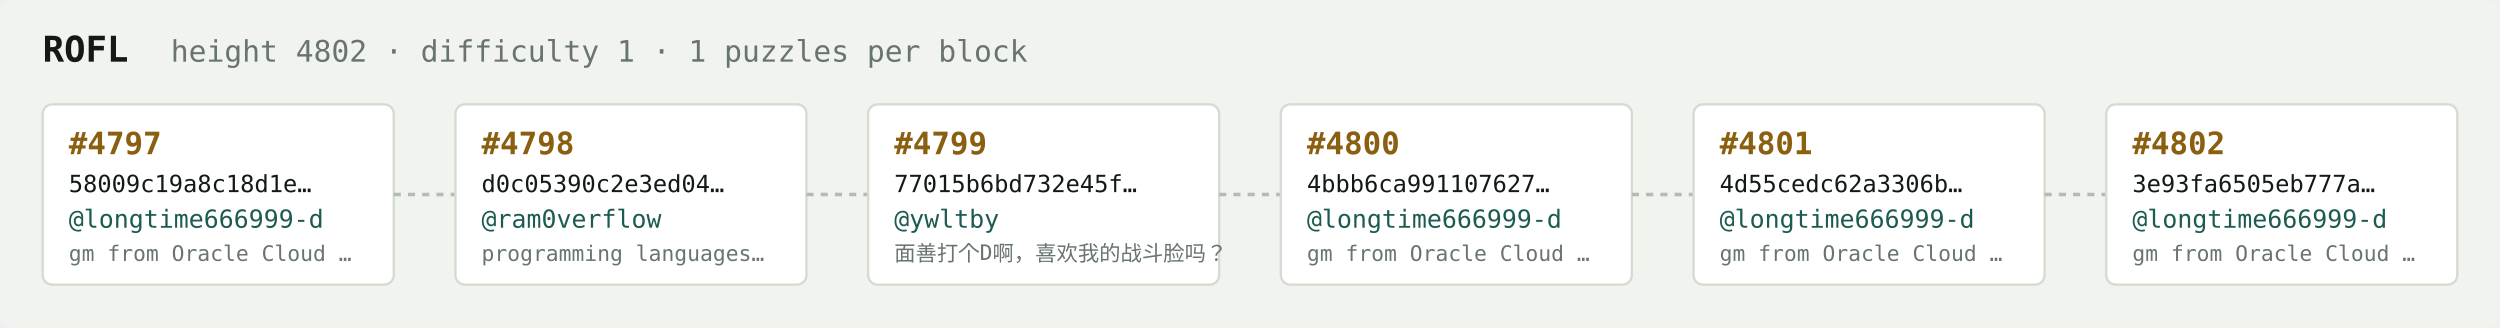
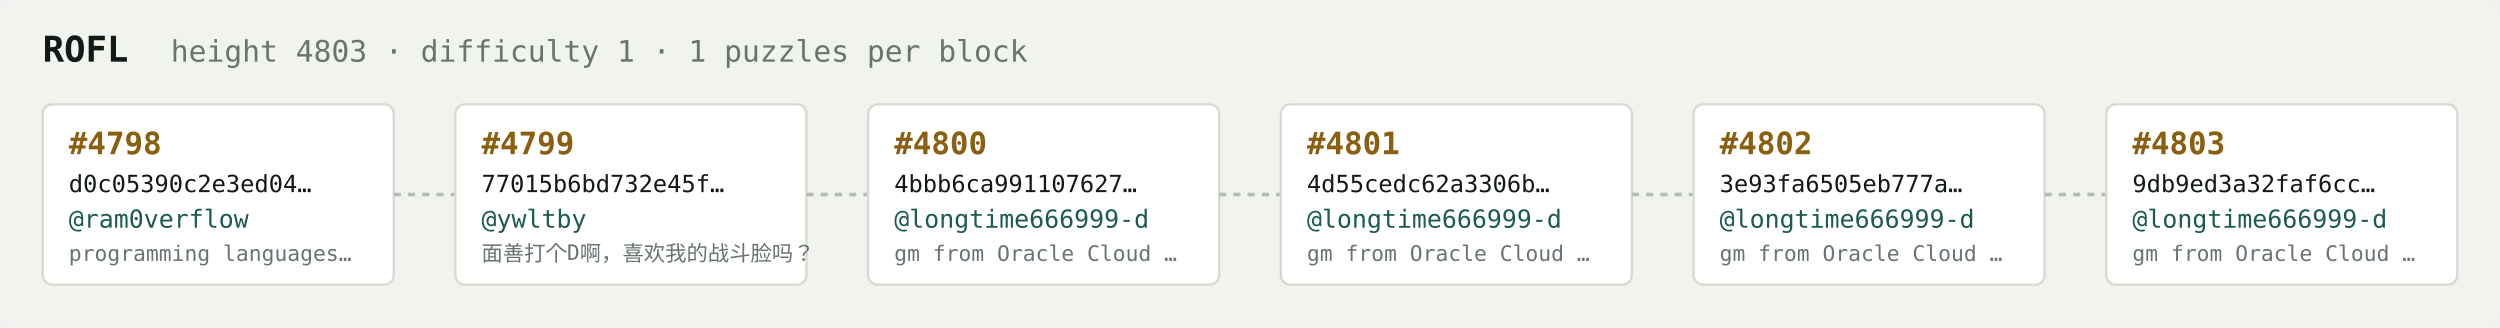
<svg xmlns="http://www.w3.org/2000/svg" width="1054" height="138" viewBox="0 0 1054 138" font-family="ui-monospace,SFMono-Regular,Menlo,monospace">
  <rect fill="#f1f3ef" width="1054" height="138" rx="6" />
  <text x="18" y="26" fill="#121916" font-size="15" font-weight="700">ROFL</text>
-   <text x="72" y="26" fill="#68746e" font-size="12.5">height 4802 · difficulty 1 · 1 puzzles per block</text>
+   <text x="72" y="26" fill="#68746e" font-size="12.5">height 4803 · difficulty 1 · 1 puzzles per block</text>
  <rect x="18" y="44" width="148" height="76" rx="4" fill="#ffffff" stroke="#d5dbd2" stroke-width="1" />
-   <text x="29" y="65" fill="#8a5f10" font-size="13" font-weight="700">#4797</text>
-   <text x="29" y="81" fill="#121916" font-size="10">58009c19a8c18d1e…</text>
-   <text x="29" y="96" fill="#1c5b52" font-size="10.5">@longtime666999-d</text>
-   <text x="29" y="110" fill="#68746e" font-size="9">gm from Oracle Cloud …</text>
+   <text x="29" y="65" fill="#8a5f10" font-size="13" font-weight="700">#4798</text>
+   <text x="29" y="81" fill="#121916" font-size="10">d0c05390c2e3ed04…</text>
+   <text x="29" y="96" fill="#1c5b52" font-size="10.5">@ram0verflow</text>
+   <text x="29" y="110" fill="#68746e" font-size="9">programming languages…</text>
  <line x1="166" y1="82.0" x2="192" y2="82.0" stroke="#b3bcb4" stroke-width="1.5" stroke-dasharray="3 3" />
  <rect x="192" y="44" width="148" height="76" rx="4" fill="#ffffff" stroke="#d5dbd2" stroke-width="1" />
-   <text x="203" y="65" fill="#8a5f10" font-size="13" font-weight="700">#4798</text>
-   <text x="203" y="81" fill="#121916" font-size="10">d0c05390c2e3ed04…</text>
-   <text x="203" y="96" fill="#1c5b52" font-size="10.5">@ram0verflow</text>
-   <text x="203" y="110" fill="#68746e" font-size="9">programming languages…</text>
+   <text x="203" y="65" fill="#8a5f10" font-size="13" font-weight="700">#4799</text>
+   <text x="203" y="81" fill="#121916" font-size="10">77015b6bd732e45f…</text>
+   <text x="203" y="96" fill="#1c5b52" font-size="10.5">@ywltby</text>
+   <text x="203" y="110" fill="#68746e" font-size="9">面善打个D啊，喜欢我的战斗脸吗？</text>
  <line x1="340" y1="82.0" x2="366" y2="82.0" stroke="#b3bcb4" stroke-width="1.5" stroke-dasharray="3 3" />
  <rect x="366" y="44" width="148" height="76" rx="4" fill="#ffffff" stroke="#d5dbd2" stroke-width="1" />
-   <text x="377" y="65" fill="#8a5f10" font-size="13" font-weight="700">#4799</text>
-   <text x="377" y="81" fill="#121916" font-size="10">77015b6bd732e45f…</text>
-   <text x="377" y="96" fill="#1c5b52" font-size="10.5">@ywltby</text>
-   <text x="377" y="110" fill="#68746e" font-size="9">面善打个D啊，喜欢我的战斗脸吗？</text>
+   <text x="377" y="65" fill="#8a5f10" font-size="13" font-weight="700">#4800</text>
+   <text x="377" y="81" fill="#121916" font-size="10">4bbb6ca991107627…</text>
+   <text x="377" y="96" fill="#1c5b52" font-size="10.5">@longtime666999-d</text>
+   <text x="377" y="110" fill="#68746e" font-size="9">gm from Oracle Cloud …</text>
  <line x1="514" y1="82.0" x2="540" y2="82.0" stroke="#b3bcb4" stroke-width="1.5" stroke-dasharray="3 3" />
  <rect x="540" y="44" width="148" height="76" rx="4" fill="#ffffff" stroke="#d5dbd2" stroke-width="1" />
-   <text x="551" y="65" fill="#8a5f10" font-size="13" font-weight="700">#4800</text>
-   <text x="551" y="81" fill="#121916" font-size="10">4bbb6ca991107627…</text>
+   <text x="551" y="65" fill="#8a5f10" font-size="13" font-weight="700">#4801</text>
+   <text x="551" y="81" fill="#121916" font-size="10">4d55cedc62a3306b…</text>
  <text x="551" y="96" fill="#1c5b52" font-size="10.5">@longtime666999-d</text>
  <text x="551" y="110" fill="#68746e" font-size="9">gm from Oracle Cloud …</text>
  <line x1="688" y1="82.0" x2="714" y2="82.0" stroke="#b3bcb4" stroke-width="1.5" stroke-dasharray="3 3" />
  <rect x="714" y="44" width="148" height="76" rx="4" fill="#ffffff" stroke="#d5dbd2" stroke-width="1" />
-   <text x="725" y="65" fill="#8a5f10" font-size="13" font-weight="700">#4801</text>
-   <text x="725" y="81" fill="#121916" font-size="10">4d55cedc62a3306b…</text>
+   <text x="725" y="65" fill="#8a5f10" font-size="13" font-weight="700">#4802</text>
+   <text x="725" y="81" fill="#121916" font-size="10">3e93fa6505eb777a…</text>
  <text x="725" y="96" fill="#1c5b52" font-size="10.5">@longtime666999-d</text>
  <text x="725" y="110" fill="#68746e" font-size="9">gm from Oracle Cloud …</text>
  <line x1="862" y1="82.0" x2="888" y2="82.0" stroke="#b3bcb4" stroke-width="1.5" stroke-dasharray="3 3" />
  <rect x="888" y="44" width="148" height="76" rx="4" fill="#ffffff" stroke="#d5dbd2" stroke-width="1" />
-   <text x="899" y="65" fill="#8a5f10" font-size="13" font-weight="700">#4802</text>
-   <text x="899" y="81" fill="#121916" font-size="10">3e93fa6505eb777a…</text>
+   <text x="899" y="65" fill="#8a5f10" font-size="13" font-weight="700">#4803</text>
+   <text x="899" y="81" fill="#121916" font-size="10">9db9ed3a32faf6cc…</text>
  <text x="899" y="96" fill="#1c5b52" font-size="10.5">@longtime666999-d</text>
  <text x="899" y="110" fill="#68746e" font-size="9">gm from Oracle Cloud …</text>
</svg>
